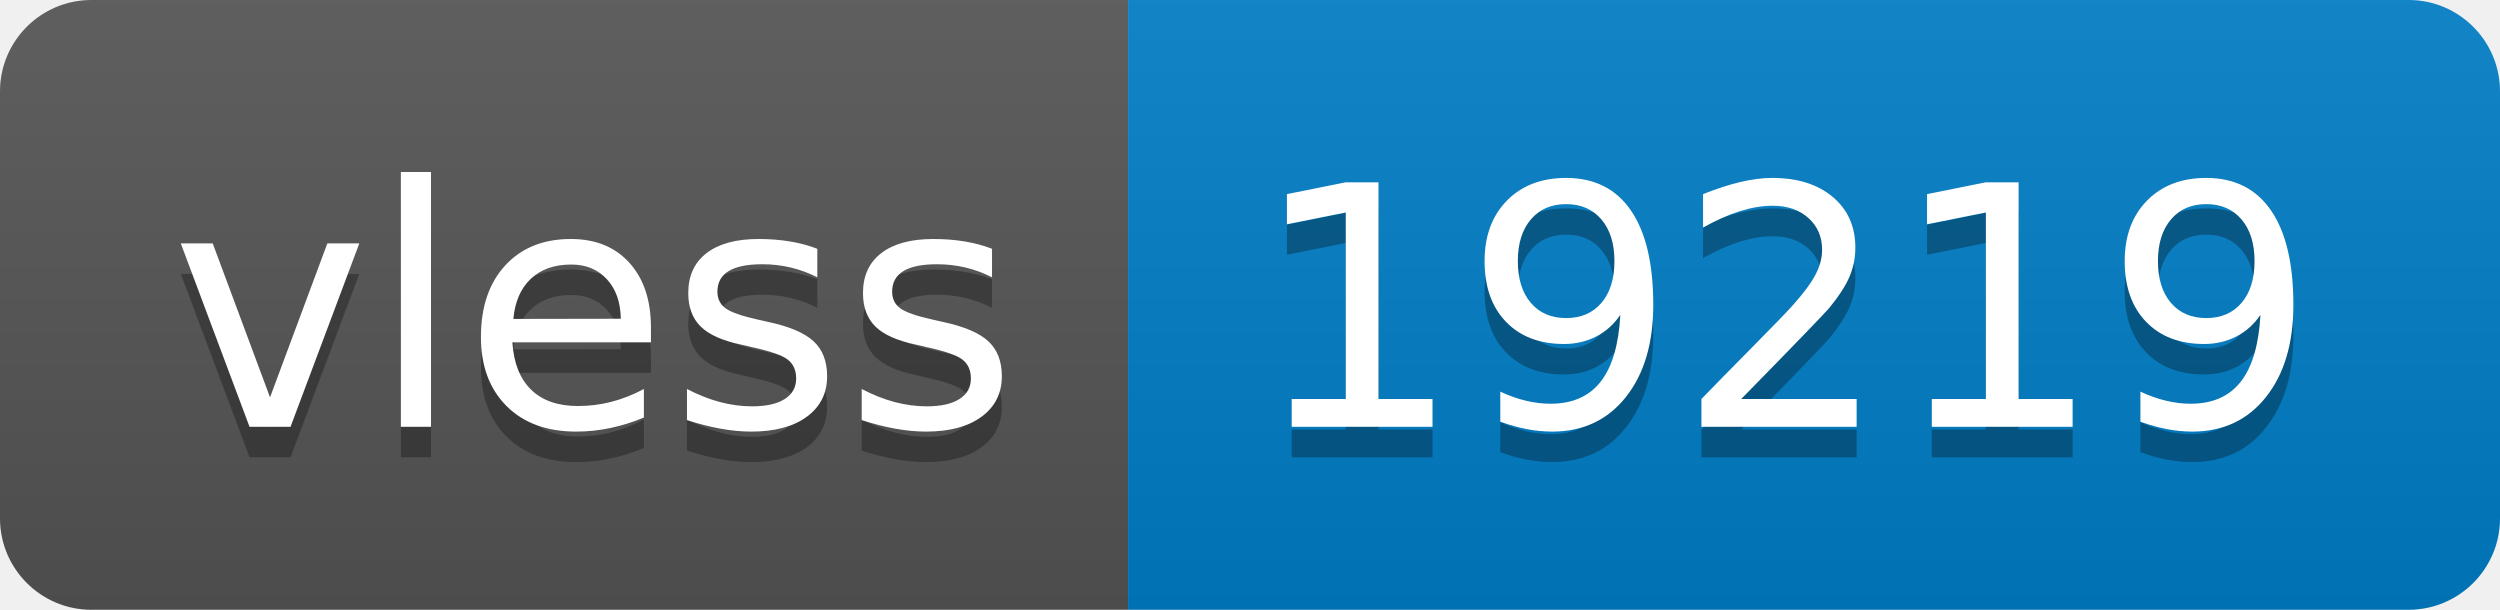
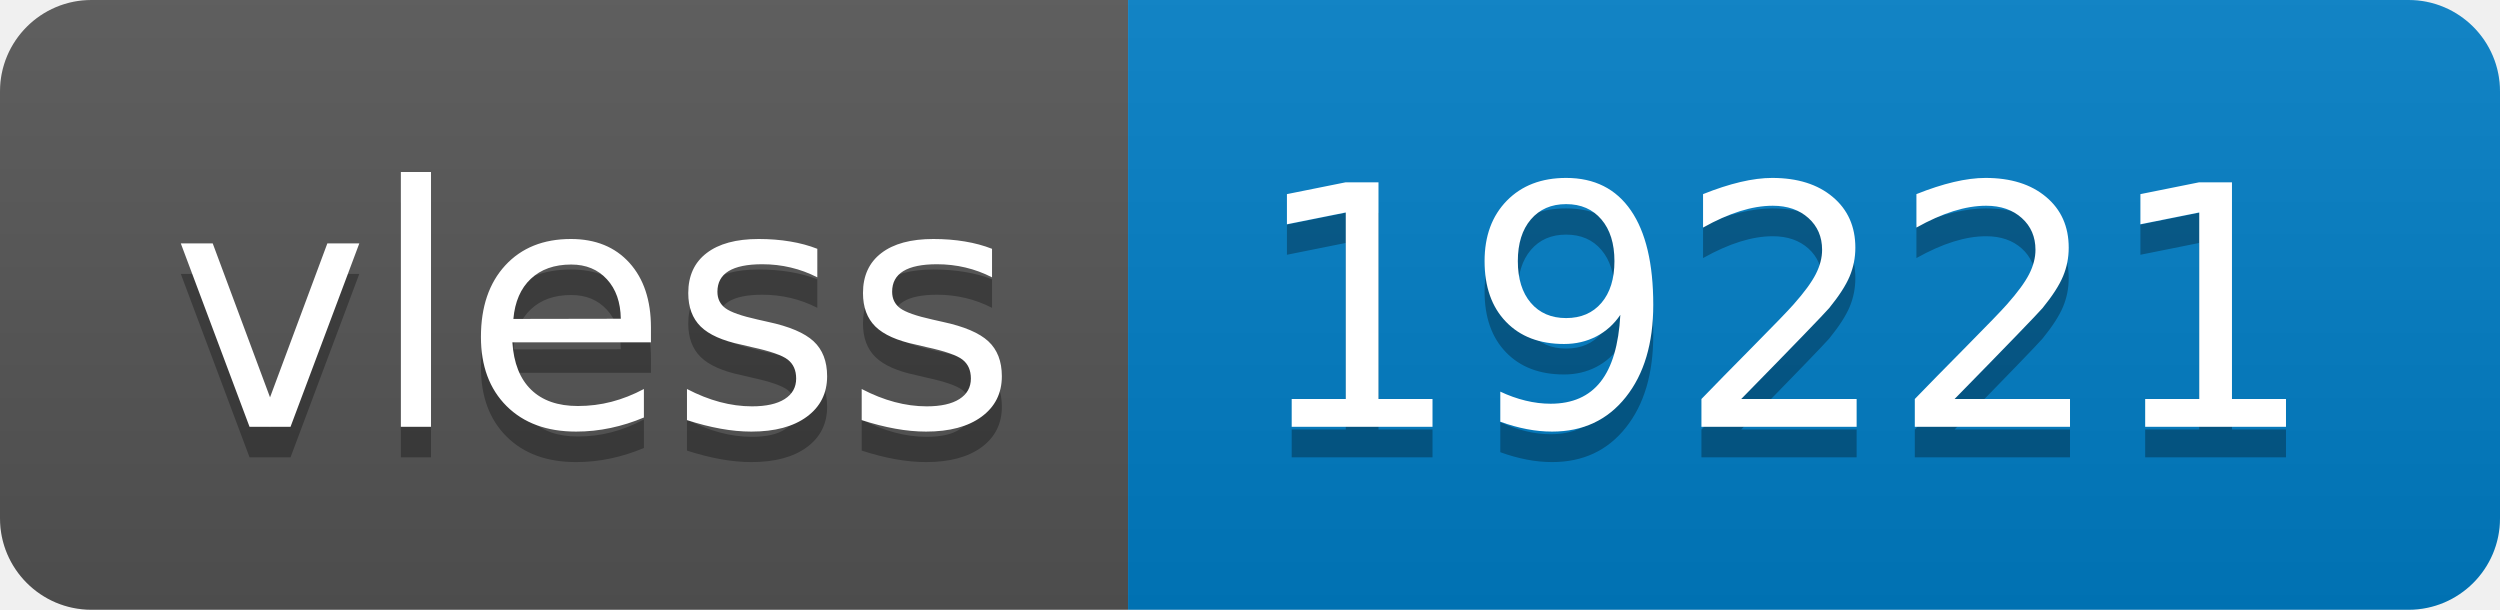
- <svg xmlns="http://www.w3.org/2000/svg" width="82" height="20" role="img" aria-label="vless: 19219">
+ <svg xmlns="http://www.w3.org/2000/svg" width="82" height="20" role="img" aria-label="vless: 19221">
  <linearGradient id="s" x2="0" y2="100%">
    <stop offset="0" stop-color="#bbb" stop-opacity=".1" />
    <stop offset="1" stop-opacity=".1" />
  </linearGradient>
  <clipPath id="r">
    <rect width="82" height="20" rx="3" fill="#fff" />
  </clipPath>
  <g clip-path="url(#r)">
    <rect width="37" height="20" fill="#555" />
    <rect x="37" width="45" height="20" fill="#007ec6" />
    <rect width="82" height="20" fill="url(#s)" />
  </g>
  <g fill="#fff" text-anchor="middle" font-family="Verdana,Geneva,DejaVu Sans,sans-serif" text-rendering="geometricPrecision" font-size="110">
    <text aria-hidden="true" x="195" y="150" fill="#010101" fill-opacity=".3" transform="scale(.1)" textLength="270">vless</text>
    <text x="195" y="140" transform="scale(.1)" fill="#fff" textLength="270">vless</text>
-     <text aria-hidden="true" x="585" y="150" fill="#010101" fill-opacity=".3" transform="scale(.1)" textLength="350">19219</text>
-     <text x="585" y="140" transform="scale(.1)" fill="#fff" textLength="350">19219</text>
+     <text aria-hidden="true" x="585" y="150" fill="#010101" fill-opacity=".3" transform="scale(.1)" textLength="350">19221</text>
+     <text x="585" y="140" transform="scale(.1)" fill="#fff" textLength="350">19221</text>
  </g>
</svg>
